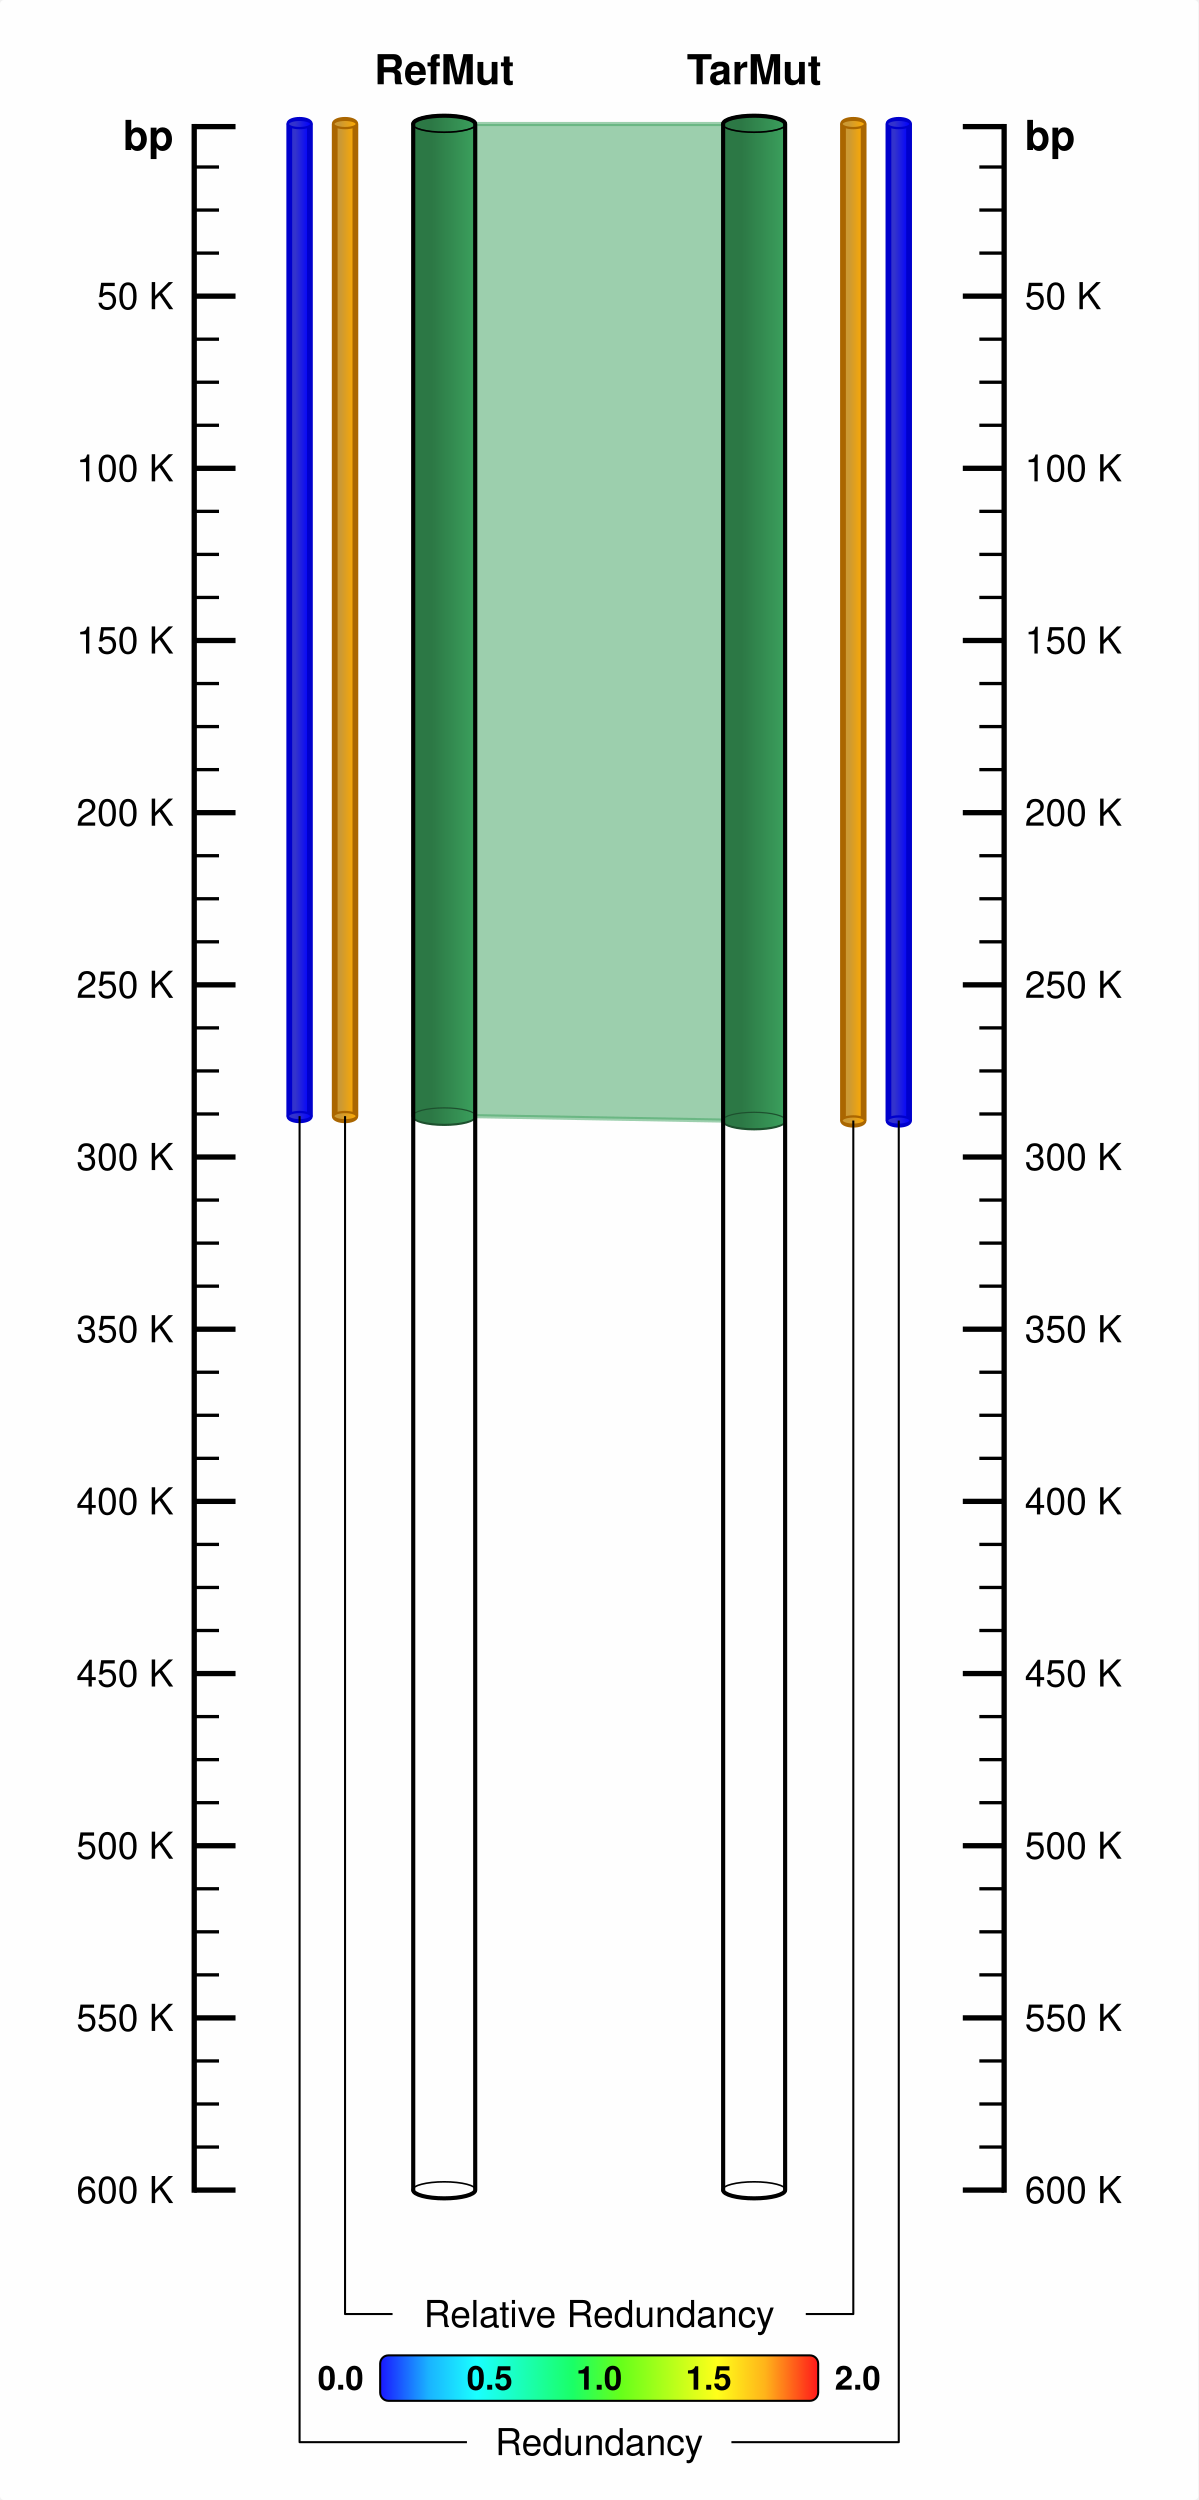
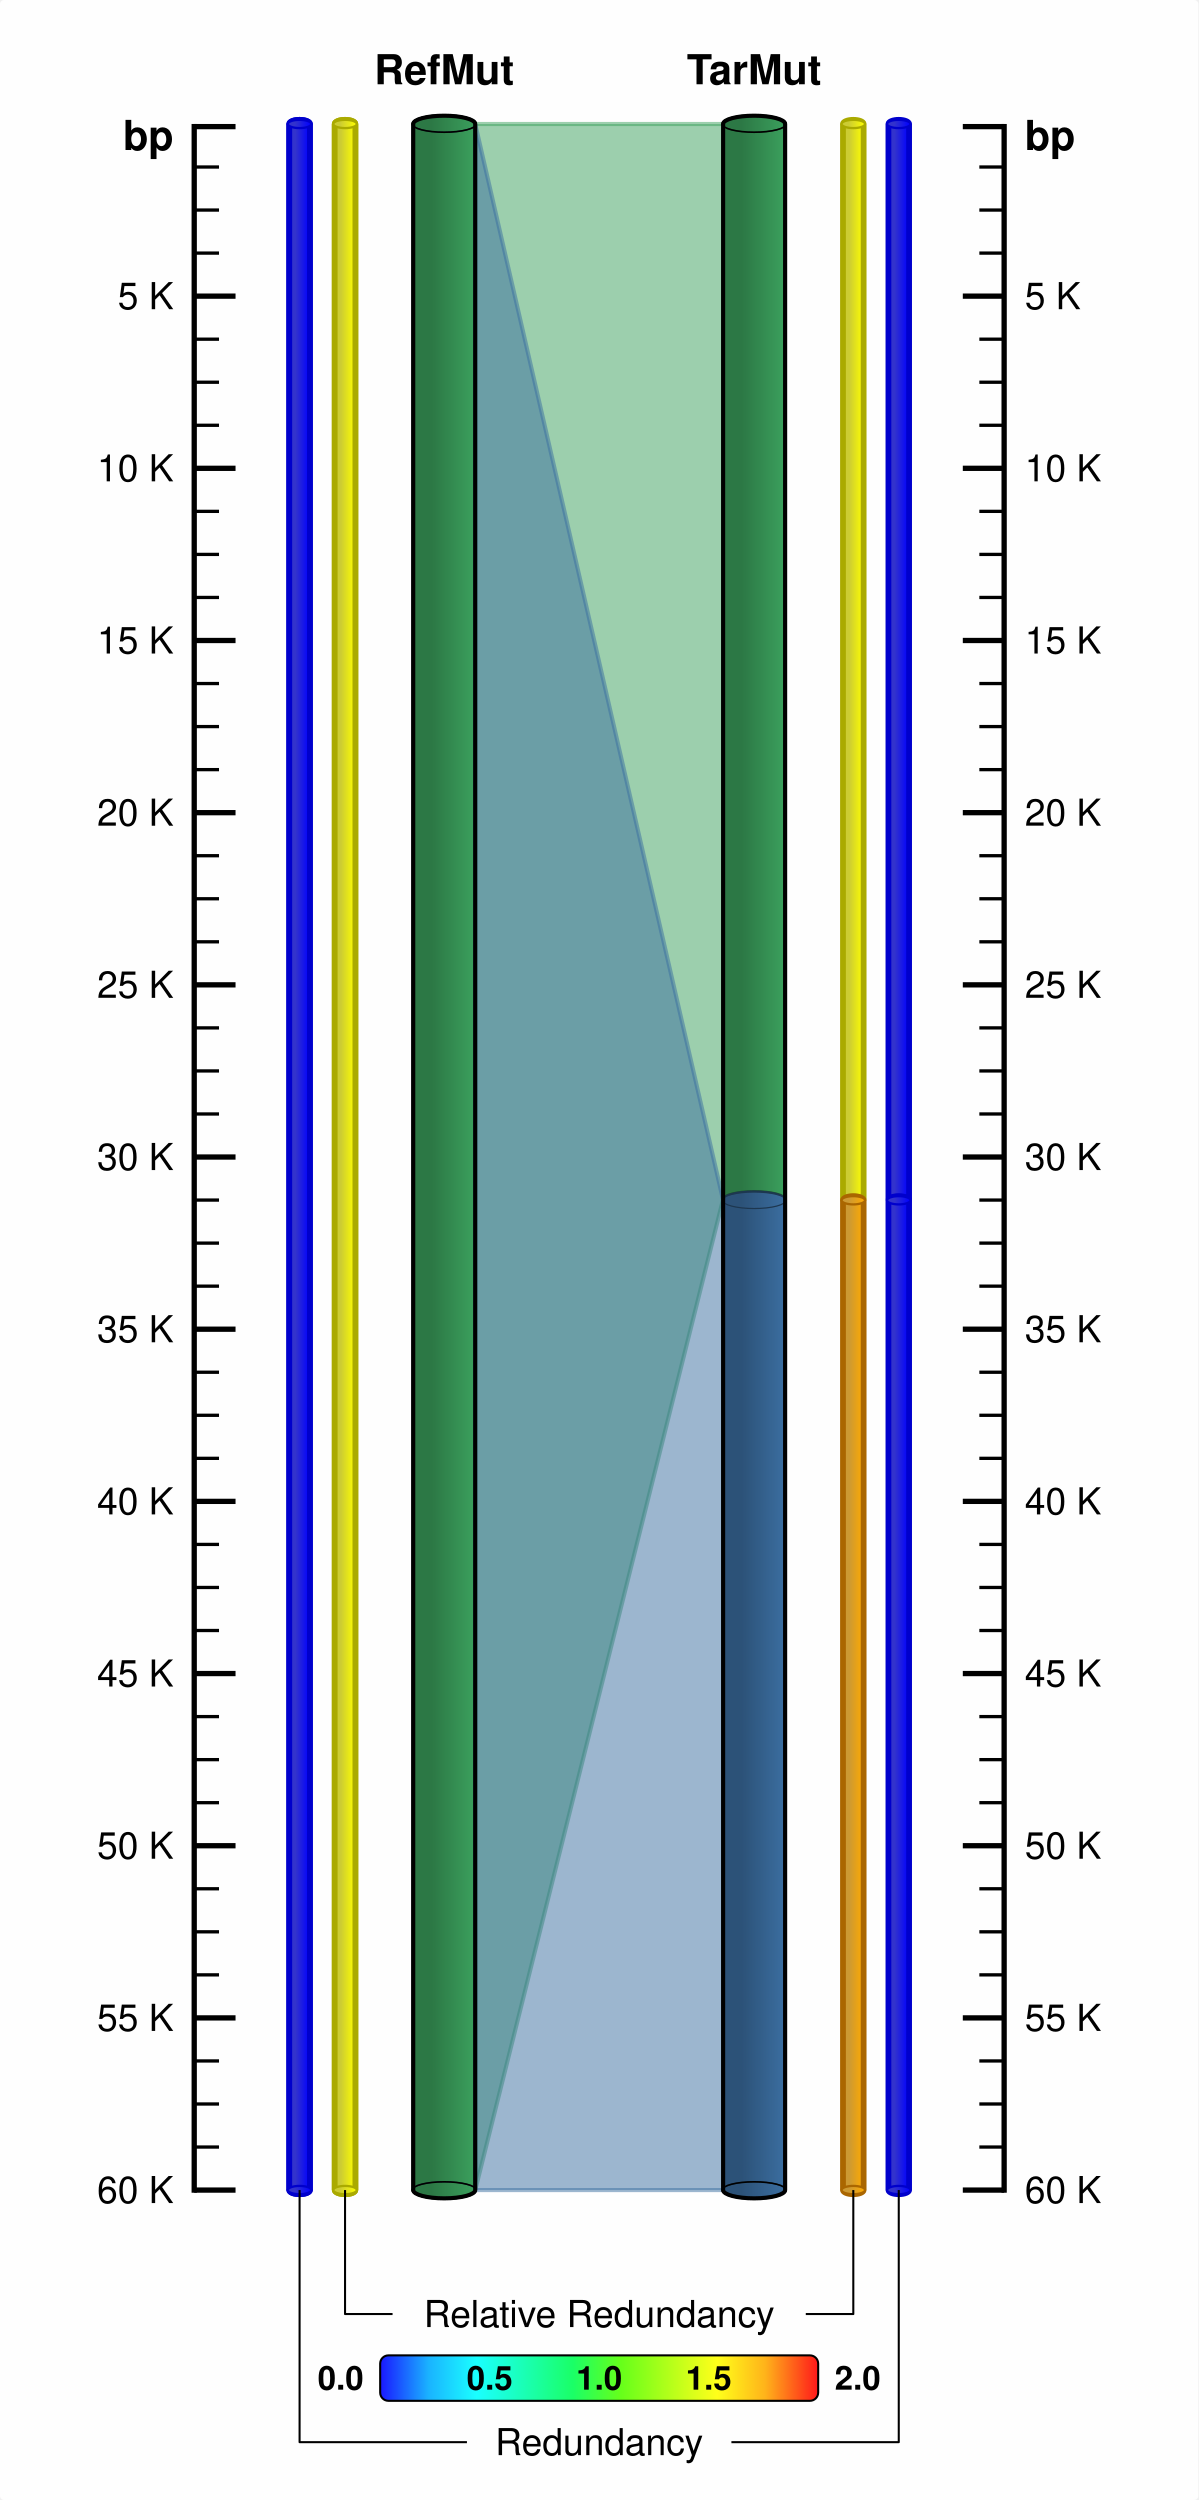
<svg xmlns="http://www.w3.org/2000/svg" viewBox="0 0 290 605">
  <rect x="0" y="0" width="290" height="605" rx="1" ry="1" fill="white" fill-opacity="0.9" stroke="white" stroke-width="0" />
  <line id="47.00000030.00000047.000000530.640015" x1="47" y1="30" x2="47" y2="530.64" stroke-width="1.28" stroke="black" />
  <text id="42.00000036.299999" x="42" y="36.3" dominant-baseline="" baseline-shift="" alignment-baseline="" font-size="10px" font-weight="bold" font-family="Helvetica,Arial" font-variant="normal" text-anchor="end" text-align="start" line-height="125%%">
bp</text>
  <line id="47.00000030.63999957.00000030.639999" x1="47" y1="30.64" x2="57" y2="30.64" stroke-width="1.28" stroke="black" />
  <line id="47.00000040.41666853.00000040.416668" x1="47" y1="40.417" x2="53" y2="40.417" stroke-width="0.8" stroke="black" />
  <line id="47.00000050.83333253.00000050.833332" x1="47" y1="50.833" x2="53" y2="50.833" stroke-width="0.8" stroke="black" />
  <line id="47.00000061.25000053.00000061.250000" x1="47" y1="61.25" x2="53" y2="61.25" stroke-width="0.8" stroke="black" />
  <line id="47.00000071.66666457.00000071.666664" x1="47" y1="71.667" x2="57" y2="71.667" stroke-width="1.28" stroke="black" />
  <text id="42.00000074.816666" x="42" y="74.817" dominant-baseline="" baseline-shift="" alignment-baseline="" font-size="9px" font-weight="normal" font-family="Helvetica,Arial" font-variant="normal" text-anchor="end" text-align="start" line-height="125%%">
- 50 K</text>
+ 5 K</text>
  <line id="47.00000082.08333653.00000082.083336" x1="47" y1="82.083" x2="53" y2="82.083" stroke-width="0.8" stroke="black" />
  <line id="47.00000092.50000053.00000092.500000" x1="47" y1="92.5" x2="53" y2="92.5" stroke-width="0.8" stroke="black" />
  <line id="47.000000102.91666453.000000102.916664" x1="47" y1="102.917" x2="53" y2="102.917" stroke-width="0.8" stroke="black" />
  <line id="47.000000113.33333657.000000113.333336" x1="47" y1="113.333" x2="57" y2="113.333" stroke-width="1.28" stroke="black" />
  <text id="42.000000116.483337" x="42" y="116.483" dominant-baseline="" baseline-shift="" alignment-baseline="" font-size="9px" font-weight="normal" font-family="Helvetica,Arial" font-variant="normal" text-anchor="end" text-align="start" line-height="125%%">
- 100 K</text>
+ 10 K</text>
  <line id="47.000000123.75000053.000000123.750000" x1="47" y1="123.75" x2="53" y2="123.75" stroke-width="0.8" stroke="black" />
  <line id="47.000000134.16667253.000000134.166672" x1="47" y1="134.167" x2="53" y2="134.167" stroke-width="0.8" stroke="black" />
  <line id="47.000000144.58332853.000000144.583328" x1="47" y1="144.583" x2="53" y2="144.583" stroke-width="0.8" stroke="black" />
  <line id="47.000000155.00000057.000000155.000000" x1="47" y1="155" x2="57" y2="155" stroke-width="1.28" stroke="black" />
  <text id="42.000000158.149994" x="42" y="158.15" dominant-baseline="" baseline-shift="" alignment-baseline="" font-size="9px" font-weight="normal" font-family="Helvetica,Arial" font-variant="normal" text-anchor="end" text-align="start" line-height="125%%">
- 150 K</text>
+ 15 K</text>
  <line id="47.000000165.41667253.000000165.416672" x1="47" y1="165.417" x2="53" y2="165.417" stroke-width="0.8" stroke="black" />
  <line id="47.000000175.83332853.000000175.833328" x1="47" y1="175.833" x2="53" y2="175.833" stroke-width="0.8" stroke="black" />
  <line id="47.000000186.25000053.000000186.250000" x1="47" y1="186.25" x2="53" y2="186.25" stroke-width="0.8" stroke="black" />
  <line id="47.000000196.66667257.000000196.666672" x1="47" y1="196.667" x2="57" y2="196.667" stroke-width="1.28" stroke="black" />
  <text id="42.000000199.816666" x="42" y="199.817" dominant-baseline="" baseline-shift="" alignment-baseline="" font-size="9px" font-weight="normal" font-family="Helvetica,Arial" font-variant="normal" text-anchor="end" text-align="start" line-height="125%%">
- 200 K</text>
+ 20 K</text>
  <line id="47.000000207.08332853.000000207.083328" x1="47" y1="207.083" x2="53" y2="207.083" stroke-width="0.8" stroke="black" />
  <line id="47.000000217.50000053.000000217.500000" x1="47" y1="217.5" x2="53" y2="217.5" stroke-width="0.8" stroke="black" />
  <line id="47.000000227.91667253.000000227.916672" x1="47" y1="227.917" x2="53" y2="227.917" stroke-width="0.8" stroke="black" />
  <line id="47.000000238.33332857.000000238.333328" x1="47" y1="238.333" x2="57" y2="238.333" stroke-width="1.28" stroke="black" />
  <text id="42.000000241.483322" x="42" y="241.483" dominant-baseline="" baseline-shift="" alignment-baseline="" font-size="9px" font-weight="normal" font-family="Helvetica,Arial" font-variant="normal" text-anchor="end" text-align="start" line-height="125%%">
- 250 K</text>
+ 25 K</text>
  <line id="47.000000248.75000053.000000248.750000" x1="47" y1="248.75" x2="53" y2="248.75" stroke-width="0.8" stroke="black" />
  <line id="47.000000259.16665653.000000259.166656" x1="47" y1="259.167" x2="53" y2="259.167" stroke-width="0.8" stroke="black" />
  <line id="47.000000269.58334453.000000269.583344" x1="47" y1="269.583" x2="53" y2="269.583" stroke-width="0.8" stroke="black" />
  <line id="47.000000280.00000057.000000280.000000" x1="47" y1="280" x2="57" y2="280" stroke-width="1.28" stroke="black" />
  <text id="42.000000283.149994" x="42" y="283.15" dominant-baseline="" baseline-shift="" alignment-baseline="" font-size="9px" font-weight="normal" font-family="Helvetica,Arial" font-variant="normal" text-anchor="end" text-align="start" line-height="125%%">
- 300 K</text>
+ 30 K</text>
  <line id="47.000000290.41665653.000000290.416656" x1="47" y1="290.417" x2="53" y2="290.417" stroke-width="0.8" stroke="black" />
  <line id="47.000000300.83334453.000000300.833344" x1="47" y1="300.833" x2="53" y2="300.833" stroke-width="0.8" stroke="black" />
  <line id="47.000000311.25000053.000000311.250000" x1="47" y1="311.25" x2="53" y2="311.25" stroke-width="0.8" stroke="black" />
  <line id="47.000000321.66665657.000000321.666656" x1="47" y1="321.667" x2="57" y2="321.667" stroke-width="1.28" stroke="black" />
  <text id="42.000000324.816650" x="42" y="324.817" dominant-baseline="" baseline-shift="" alignment-baseline="" font-size="9px" font-weight="normal" font-family="Helvetica,Arial" font-variant="normal" text-anchor="end" text-align="start" line-height="125%%">
- 350 K</text>
+ 35 K</text>
  <line id="47.000000332.08334453.000000332.083344" x1="47" y1="332.083" x2="53" y2="332.083" stroke-width="0.8" stroke="black" />
  <line id="47.000000342.50000053.000000342.500000" x1="47" y1="342.5" x2="53" y2="342.5" stroke-width="0.8" stroke="black" />
  <line id="47.000000352.91665653.000000352.916656" x1="47" y1="352.917" x2="53" y2="352.917" stroke-width="0.8" stroke="black" />
  <line id="47.000000363.33334457.000000363.333344" x1="47" y1="363.333" x2="57" y2="363.333" stroke-width="1.28" stroke="black" />
  <text id="42.000000366.483337" x="42" y="366.483" dominant-baseline="" baseline-shift="" alignment-baseline="" font-size="9px" font-weight="normal" font-family="Helvetica,Arial" font-variant="normal" text-anchor="end" text-align="start" line-height="125%%">
- 400 K</text>
+ 40 K</text>
  <line id="47.000000373.75000053.000000373.750000" x1="47" y1="373.75" x2="53" y2="373.75" stroke-width="0.8" stroke="black" />
  <line id="47.000000384.16665653.000000384.166656" x1="47" y1="384.167" x2="53" y2="384.167" stroke-width="0.8" stroke="black" />
  <line id="47.000000394.58334453.000000394.583344" x1="47" y1="394.583" x2="53" y2="394.583" stroke-width="0.8" stroke="black" />
  <line id="47.000000405.00000057.000000405.000000" x1="47" y1="405" x2="57" y2="405" stroke-width="1.28" stroke="black" />
  <text id="42.000000408.149994" x="42" y="408.15" dominant-baseline="" baseline-shift="" alignment-baseline="" font-size="9px" font-weight="normal" font-family="Helvetica,Arial" font-variant="normal" text-anchor="end" text-align="start" line-height="125%%">
- 450 K</text>
+ 45 K</text>
  <line id="47.000000415.41665653.000000415.416656" x1="47" y1="415.417" x2="53" y2="415.417" stroke-width="0.8" stroke="black" />
  <line id="47.000000425.83334453.000000425.833344" x1="47" y1="425.833" x2="53" y2="425.833" stroke-width="0.8" stroke="black" />
  <line id="47.000000436.25000053.000000436.250000" x1="47" y1="436.25" x2="53" y2="436.25" stroke-width="0.8" stroke="black" />
  <line id="47.000000446.66665657.000000446.666656" x1="47" y1="446.667" x2="57" y2="446.667" stroke-width="1.28" stroke="black" />
  <text id="42.000000449.816650" x="42" y="449.817" dominant-baseline="" baseline-shift="" alignment-baseline="" font-size="9px" font-weight="normal" font-family="Helvetica,Arial" font-variant="normal" text-anchor="end" text-align="start" line-height="125%%">
- 500 K</text>
+ 50 K</text>
  <line id="47.000000457.08334453.000000457.083344" x1="47" y1="457.083" x2="53" y2="457.083" stroke-width="0.8" stroke="black" />
  <line id="47.000000467.50000053.000000467.500000" x1="47" y1="467.5" x2="53" y2="467.5" stroke-width="0.8" stroke="black" />
  <line id="47.000000477.91665653.000000477.916656" x1="47" y1="477.917" x2="53" y2="477.917" stroke-width="0.8" stroke="black" />
  <line id="47.000000488.33334457.000000488.333344" x1="47" y1="488.333" x2="57" y2="488.333" stroke-width="1.28" stroke="black" />
  <text id="42.000000491.483337" x="42" y="491.483" dominant-baseline="" baseline-shift="" alignment-baseline="" font-size="9px" font-weight="normal" font-family="Helvetica,Arial" font-variant="normal" text-anchor="end" text-align="start" line-height="125%%">
- 550 K</text>
+ 55 K</text>
  <line id="47.000000498.75000053.000000498.750000" x1="47" y1="498.75" x2="53" y2="498.75" stroke-width="0.8" stroke="black" />
  <line id="47.000000509.16665653.000000509.166656" x1="47" y1="509.167" x2="53" y2="509.167" stroke-width="0.8" stroke="black" />
  <line id="47.000000519.58331353.000000519.583313" x1="47" y1="519.583" x2="53" y2="519.583" stroke-width="0.8" stroke="black" />
  <line id="47.000000530.00000057.000000530.000000" x1="47" y1="530" x2="57" y2="530" stroke-width="1.28" stroke="black" />
  <text id="42.000000533.150024" x="42" y="533.15" dominant-baseline="" baseline-shift="" alignment-baseline="" font-size="9px" font-weight="normal" font-family="Helvetica,Arial" font-variant="normal" text-anchor="end" text-align="start" line-height="125%%">
- 600 K</text>
+ 60 K</text>
  <line id="243.00000030.000000243.000000530.640015" x1="243" y1="30" x2="243" y2="530.64" stroke-width="1.28" stroke="black" />
  <text id="248.00000036.299999" x="248" y="36.3" dominant-baseline="" baseline-shift="" alignment-baseline="" font-size="10px" font-weight="bold" font-family="Helvetica,Arial" font-variant="normal" text-anchor="start" text-align="start" line-height="125%%">
bp</text>
  <line id="243.00000030.639999233.00000030.639999" x1="243" y1="30.64" x2="233" y2="30.64" stroke-width="1.28" stroke="black" />
  <line id="243.00000040.416668237.00000040.416668" x1="243" y1="40.417" x2="237" y2="40.417" stroke-width="0.8" stroke="black" />
  <line id="243.00000050.833332237.00000050.833332" x1="243" y1="50.833" x2="237" y2="50.833" stroke-width="0.8" stroke="black" />
  <line id="243.00000061.250000237.00000061.250000" x1="243" y1="61.25" x2="237" y2="61.25" stroke-width="0.8" stroke="black" />
  <line id="243.00000071.666664233.00000071.666664" x1="243" y1="71.667" x2="233" y2="71.667" stroke-width="1.28" stroke="black" />
  <text id="248.00000074.816666" x="248" y="74.817" dominant-baseline="" baseline-shift="" alignment-baseline="" font-size="9px" font-weight="normal" font-family="Helvetica,Arial" font-variant="normal" text-anchor="start" text-align="start" line-height="125%%">
- 50 K</text>
+ 5 K</text>
  <line id="243.00000082.083336237.00000082.083336" x1="243" y1="82.083" x2="237" y2="82.083" stroke-width="0.8" stroke="black" />
  <line id="243.00000092.500000237.00000092.500000" x1="243" y1="92.5" x2="237" y2="92.5" stroke-width="0.8" stroke="black" />
  <line id="243.000000102.916664237.000000102.916664" x1="243" y1="102.917" x2="237" y2="102.917" stroke-width="0.8" stroke="black" />
  <line id="243.000000113.333336233.000000113.333336" x1="243" y1="113.333" x2="233" y2="113.333" stroke-width="1.28" stroke="black" />
  <text id="248.000000116.483337" x="248" y="116.483" dominant-baseline="" baseline-shift="" alignment-baseline="" font-size="9px" font-weight="normal" font-family="Helvetica,Arial" font-variant="normal" text-anchor="start" text-align="start" line-height="125%%">
- 100 K</text>
+ 10 K</text>
  <line id="243.000000123.750000237.000000123.750000" x1="243" y1="123.75" x2="237" y2="123.75" stroke-width="0.8" stroke="black" />
  <line id="243.000000134.166672237.000000134.166672" x1="243" y1="134.167" x2="237" y2="134.167" stroke-width="0.8" stroke="black" />
  <line id="243.000000144.583328237.000000144.583328" x1="243" y1="144.583" x2="237" y2="144.583" stroke-width="0.8" stroke="black" />
  <line id="243.000000155.000000233.000000155.000000" x1="243" y1="155" x2="233" y2="155" stroke-width="1.28" stroke="black" />
  <text id="248.000000158.149994" x="248" y="158.15" dominant-baseline="" baseline-shift="" alignment-baseline="" font-size="9px" font-weight="normal" font-family="Helvetica,Arial" font-variant="normal" text-anchor="start" text-align="start" line-height="125%%">
- 150 K</text>
+ 15 K</text>
  <line id="243.000000165.416672237.000000165.416672" x1="243" y1="165.417" x2="237" y2="165.417" stroke-width="0.8" stroke="black" />
  <line id="243.000000175.833328237.000000175.833328" x1="243" y1="175.833" x2="237" y2="175.833" stroke-width="0.8" stroke="black" />
  <line id="243.000000186.250000237.000000186.250000" x1="243" y1="186.25" x2="237" y2="186.25" stroke-width="0.8" stroke="black" />
  <line id="243.000000196.666672233.000000196.666672" x1="243" y1="196.667" x2="233" y2="196.667" stroke-width="1.28" stroke="black" />
  <text id="248.000000199.816666" x="248" y="199.817" dominant-baseline="" baseline-shift="" alignment-baseline="" font-size="9px" font-weight="normal" font-family="Helvetica,Arial" font-variant="normal" text-anchor="start" text-align="start" line-height="125%%">
- 200 K</text>
+ 20 K</text>
  <line id="243.000000207.083328237.000000207.083328" x1="243" y1="207.083" x2="237" y2="207.083" stroke-width="0.8" stroke="black" />
  <line id="243.000000217.500000237.000000217.500000" x1="243" y1="217.5" x2="237" y2="217.5" stroke-width="0.8" stroke="black" />
  <line id="243.000000227.916672237.000000227.916672" x1="243" y1="227.917" x2="237" y2="227.917" stroke-width="0.8" stroke="black" />
  <line id="243.000000238.333328233.000000238.333328" x1="243" y1="238.333" x2="233" y2="238.333" stroke-width="1.28" stroke="black" />
  <text id="248.000000241.483322" x="248" y="241.483" dominant-baseline="" baseline-shift="" alignment-baseline="" font-size="9px" font-weight="normal" font-family="Helvetica,Arial" font-variant="normal" text-anchor="start" text-align="start" line-height="125%%">
- 250 K</text>
+ 25 K</text>
  <line id="243.000000248.750000237.000000248.750000" x1="243" y1="248.75" x2="237" y2="248.75" stroke-width="0.8" stroke="black" />
  <line id="243.000000259.166656237.000000259.166656" x1="243" y1="259.167" x2="237" y2="259.167" stroke-width="0.8" stroke="black" />
  <line id="243.000000269.583344237.000000269.583344" x1="243" y1="269.583" x2="237" y2="269.583" stroke-width="0.8" stroke="black" />
  <line id="243.000000280.000000233.000000280.000000" x1="243" y1="280" x2="233" y2="280" stroke-width="1.28" stroke="black" />
  <text id="248.000000283.149994" x="248" y="283.15" dominant-baseline="" baseline-shift="" alignment-baseline="" font-size="9px" font-weight="normal" font-family="Helvetica,Arial" font-variant="normal" text-anchor="start" text-align="start" line-height="125%%">
- 300 K</text>
+ 30 K</text>
  <line id="243.000000290.416656237.000000290.416656" x1="243" y1="290.417" x2="237" y2="290.417" stroke-width="0.8" stroke="black" />
  <line id="243.000000300.833344237.000000300.833344" x1="243" y1="300.833" x2="237" y2="300.833" stroke-width="0.8" stroke="black" />
  <line id="243.000000311.250000237.000000311.250000" x1="243" y1="311.25" x2="237" y2="311.25" stroke-width="0.8" stroke="black" />
  <line id="243.000000321.666656233.000000321.666656" x1="243" y1="321.667" x2="233" y2="321.667" stroke-width="1.28" stroke="black" />
  <text id="248.000000324.816650" x="248" y="324.817" dominant-baseline="" baseline-shift="" alignment-baseline="" font-size="9px" font-weight="normal" font-family="Helvetica,Arial" font-variant="normal" text-anchor="start" text-align="start" line-height="125%%">
- 350 K</text>
+ 35 K</text>
  <line id="243.000000332.083344237.000000332.083344" x1="243" y1="332.083" x2="237" y2="332.083" stroke-width="0.8" stroke="black" />
  <line id="243.000000342.500000237.000000342.500000" x1="243" y1="342.5" x2="237" y2="342.5" stroke-width="0.8" stroke="black" />
  <line id="243.000000352.916656237.000000352.916656" x1="243" y1="352.917" x2="237" y2="352.917" stroke-width="0.8" stroke="black" />
  <line id="243.000000363.333344233.000000363.333344" x1="243" y1="363.333" x2="233" y2="363.333" stroke-width="1.28" stroke="black" />
  <text id="248.000000366.483337" x="248" y="366.483" dominant-baseline="" baseline-shift="" alignment-baseline="" font-size="9px" font-weight="normal" font-family="Helvetica,Arial" font-variant="normal" text-anchor="start" text-align="start" line-height="125%%">
- 400 K</text>
+ 40 K</text>
  <line id="243.000000373.750000237.000000373.750000" x1="243" y1="373.75" x2="237" y2="373.75" stroke-width="0.8" stroke="black" />
  <line id="243.000000384.166656237.000000384.166656" x1="243" y1="384.167" x2="237" y2="384.167" stroke-width="0.8" stroke="black" />
  <line id="243.000000394.583344237.000000394.583344" x1="243" y1="394.583" x2="237" y2="394.583" stroke-width="0.8" stroke="black" />
  <line id="243.000000405.000000233.000000405.000000" x1="243" y1="405" x2="233" y2="405" stroke-width="1.28" stroke="black" />
  <text id="248.000000408.149994" x="248" y="408.15" dominant-baseline="" baseline-shift="" alignment-baseline="" font-size="9px" font-weight="normal" font-family="Helvetica,Arial" font-variant="normal" text-anchor="start" text-align="start" line-height="125%%">
- 450 K</text>
+ 45 K</text>
  <line id="243.000000415.416656237.000000415.416656" x1="243" y1="415.417" x2="237" y2="415.417" stroke-width="0.8" stroke="black" />
  <line id="243.000000425.833344237.000000425.833344" x1="243" y1="425.833" x2="237" y2="425.833" stroke-width="0.8" stroke="black" />
  <line id="243.000000436.250000237.000000436.250000" x1="243" y1="436.25" x2="237" y2="436.25" stroke-width="0.8" stroke="black" />
  <line id="243.000000446.666656233.000000446.666656" x1="243" y1="446.667" x2="233" y2="446.667" stroke-width="1.28" stroke="black" />
  <text id="248.000000449.816650" x="248" y="449.817" dominant-baseline="" baseline-shift="" alignment-baseline="" font-size="9px" font-weight="normal" font-family="Helvetica,Arial" font-variant="normal" text-anchor="start" text-align="start" line-height="125%%">
- 500 K</text>
+ 50 K</text>
  <line id="243.000000457.083344237.000000457.083344" x1="243" y1="457.083" x2="237" y2="457.083" stroke-width="0.8" stroke="black" />
  <line id="243.000000467.500000237.000000467.500000" x1="243" y1="467.5" x2="237" y2="467.5" stroke-width="0.8" stroke="black" />
  <line id="243.000000477.916656237.000000477.916656" x1="243" y1="477.917" x2="237" y2="477.917" stroke-width="0.8" stroke="black" />
  <line id="243.000000488.333344233.000000488.333344" x1="243" y1="488.333" x2="233" y2="488.333" stroke-width="1.28" stroke="black" />
  <text id="248.000000491.483337" x="248" y="491.483" dominant-baseline="" baseline-shift="" alignment-baseline="" font-size="9px" font-weight="normal" font-family="Helvetica,Arial" font-variant="normal" text-anchor="start" text-align="start" line-height="125%%">
- 550 K</text>
+ 55 K</text>
  <line id="243.000000498.750000237.000000498.750000" x1="243" y1="498.75" x2="237" y2="498.75" stroke-width="0.8" stroke="black" />
  <line id="243.000000509.166656237.000000509.166656" x1="243" y1="509.167" x2="237" y2="509.167" stroke-width="0.8" stroke="black" />
  <line id="243.000000519.583313237.000000519.583313" x1="243" y1="519.583" x2="237" y2="519.583" stroke-width="0.8" stroke="black" />
  <line id="243.000000530.000000233.000000530.000000" x1="243" y1="530" x2="233" y2="530" stroke-width="1.28" stroke="black" />
  <text id="248.000000533.150024" x="248" y="533.15" dominant-baseline="" baseline-shift="" alignment-baseline="" font-size="9px" font-weight="normal" font-family="Helvetica,Arial" font-variant="normal" text-anchor="start" text-align="start" line-height="125%%">
- 600 K</text>
+ 60 K</text>
  <defs id="">
    <linearGradient id="grad100.00000030.000000" x1="0%" y1="0%" x2="100%" y2="0%">
      <stop offset="30%" stop-color="#2C7845" stop-opacity="1" />
      <stop offset="100%" stop-color="#3BA05D" stop-opacity="1" />
    </linearGradient>
  </defs>
-   <path id="100.00000030.000000" d="M 100,30 v 240.109 a 7.5,2 0 0,0 15,0 v -240.109 a 7.5,2 0 0,0 -15,0 z " fill="url(#grad100.00000030.000000)" fill-opacity="1" stroke="#1D502E" stroke-opacity="1" stroke-linejoin="round" stroke-width="0.75" />
+   <path id="100.00000030.000000" d="M 100,30 v 499.992 a 7.5,2 0 0,0 15,0 v -499.992 a 7.5,2 0 0,0 -15,0 z " fill="url(#grad100.00000030.000000)" fill-opacity="1" stroke="#1D502E" stroke-opacity="1" stroke-linejoin="round" stroke-width="0.75" />
  <ellipse cx="107.5" cy="30" rx="7.68" ry="2" stroke-width="0.3" fill-opacity="1" stroke-opacity="1" stroke="#1D502E" fill="url(#grad100.00000030.000000)" />
-   <ellipse cx="107.5" cy="270.109" rx="7.68" ry="2" stroke-width="0.3" fill-opacity="1" stroke-opacity="1" stroke="#1D502E" fill="url(#grad100.00000030.000000)" />
+   <ellipse cx="107.5" cy="529.992" rx="7.68" ry="2" stroke-width="0.3" fill-opacity="1" stroke-opacity="1" stroke="#1D502E" fill="url(#grad100.00000030.000000)" />
  <defs id="">
    <linearGradient id="grad100.00000030.000000NRC" x1="0%" y1="0%" x2="100%" y2="0%">
-       <stop offset="30%" stop-color="#CC9933" stop-opacity="1" />
-       <stop offset="100%" stop-color="#ffaa00" stop-opacity="1" />
-     </linearGradient>
-   </defs>
-   <path id="81.00000030.000000" d="M 81,30 v 240.109 a 2.5,1 0 0,0 5,0 v -240.109 a 2.5,1 0 0,0 -5,0 z " fill="url(#grad100.00000030.000000NRC)" fill-opacity="1" stroke="#A60" stroke-opacity="1" stroke-linejoin="round" stroke-width="1.4" />
-   <ellipse cx="83.5" cy="30" rx="2.836" ry="1" stroke-width="0.56" fill-opacity="1" stroke-opacity="1" stroke="#A60" fill="url(#grad100.00000030.000000NRC)" />
-   <ellipse cx="83.5" cy="270.109" rx="2.836" ry="1" stroke-width="0.56" fill-opacity="1" stroke-opacity="1" stroke="#A60" fill="url(#grad100.00000030.000000NRC)" />
+       <stop offset="30%" stop-color="#CCCC33" stop-opacity="1" />
+       <stop offset="100%" stop-color="#ffff00" stop-opacity="1" />
+     </linearGradient>
+   </defs>
+   <path id="81.00000030.000000" d="M 81,30 v 499.992 a 2.5,1 0 0,0 5,0 v -499.992 a 2.5,1 0 0,0 -5,0 z " fill="url(#grad100.00000030.000000NRC)" fill-opacity="1" stroke="#AA0" stroke-opacity="1" stroke-linejoin="round" stroke-width="1.4" />
+   <ellipse cx="83.5" cy="30" rx="2.836" ry="1" stroke-width="0.56" fill-opacity="1" stroke-opacity="1" stroke="#AA0" fill="url(#grad100.00000030.000000NRC)" />
+   <ellipse cx="83.5" cy="529.992" rx="2.836" ry="1" stroke-width="0.56" fill-opacity="1" stroke-opacity="1" stroke="#AA0" fill="url(#grad100.00000030.000000NRC)" />
  <defs id="">
    <linearGradient id="grad100.00000030.000000NRCRedun" x1="0%" y1="0%" x2="100%" y2="0%">
      <stop offset="30%" stop-color="#3333CC" stop-opacity="1" />
      <stop offset="100%" stop-color="#0000ff" stop-opacity="1" />
    </linearGradient>
  </defs>
-   <path id="70.00000030.000000" d="M 70,30 v 240.109 a 2.5,1 0 0,0 5,0 v -240.109 a 2.5,1 0 0,0 -5,0 z " fill="url(#grad100.00000030.000000NRCRedun)" fill-opacity="1" stroke="#00C" stroke-opacity="1" stroke-linejoin="round" stroke-width="1.4" />
+   <path id="70.00000030.000000" d="M 70,30 v 499.992 a 2.5,1 0 0,0 5,0 v -499.992 a 2.5,1 0 0,0 -5,0 z " fill="url(#grad100.00000030.000000NRCRedun)" fill-opacity="1" stroke="#00C" stroke-opacity="1" stroke-linejoin="round" stroke-width="1.4" />
  <ellipse cx="72.5" cy="30" rx="2.836" ry="1" stroke-width="0.56" fill-opacity="1" stroke-opacity="1" stroke="#00C" fill="url(#grad100.00000030.000000NRCRedun)" />
-   <ellipse cx="72.5" cy="270.109" rx="2.836" ry="1" stroke-width="0.56" fill-opacity="1" stroke-opacity="1" stroke="#00C" fill="url(#grad100.00000030.000000NRCRedun)" />
+   <ellipse cx="72.5" cy="529.992" rx="2.836" ry="1" stroke-width="0.56" fill-opacity="1" stroke-opacity="1" stroke="#00C" fill="url(#grad100.00000030.000000NRCRedun)" />
  <defs id="">
    <linearGradient id="grad175.00000030.000000" x1="0%" y1="0%" x2="100%" y2="0%">
      <stop offset="30%" stop-color="#2C7845" stop-opacity="1" />
      <stop offset="100%" stop-color="#3BA05D" stop-opacity="1" />
    </linearGradient>
  </defs>
-   <path id="175.00000030.000000" d="M 175,30 v 241.178 a 7.5,2 0 0,0 15,0 v -241.178 a 7.5,2 0 0,0 -15,0 z " fill="url(#grad175.00000030.000000)" fill-opacity="1" stroke="#1D502E" stroke-opacity="1" stroke-linejoin="round" stroke-width="0.75" />
+   <path id="175.00000030.000000" d="M 175,30 v 260.158 a 7.5,2 0 0,0 15,0 v -260.158 a 7.5,2 0 0,0 -15,0 z " fill="url(#grad175.00000030.000000)" fill-opacity="1" stroke="#1D502E" stroke-opacity="1" stroke-linejoin="round" stroke-width="0.75" />
  <ellipse cx="182.5" cy="30" rx="7.68" ry="2" stroke-width="0.3" fill-opacity="1" stroke-opacity="1" stroke="#1D502E" fill="url(#grad175.00000030.000000)" />
-   <ellipse cx="182.5" cy="271.177" rx="7.68" ry="2" stroke-width="0.3" fill-opacity="1" stroke-opacity="1" stroke="#1D502E" fill="url(#grad175.00000030.000000)" />
+   <ellipse cx="182.5" cy="290.158" rx="7.68" ry="2" stroke-width="0.3" fill-opacity="1" stroke-opacity="1" stroke="#1D502E" fill="url(#grad175.00000030.000000)" />
  <defs id="">
    <linearGradient id="grad175.00000030.000000NRC" x1="0%" y1="0%" x2="100%" y2="0%">
-       <stop offset="30%" stop-color="#CC9933" stop-opacity="1" />
-       <stop offset="100%" stop-color="#ffaa00" stop-opacity="1" />
-     </linearGradient>
-   </defs>
-   <path id="204.00000030.000000" d="M 204,30 v 241.178 a 2.5,1 0 0,0 5,0 v -241.178 a 2.5,1 0 0,0 -5,0 z " fill="url(#grad175.00000030.000000NRC)" fill-opacity="1" stroke="#A60" stroke-opacity="1" stroke-linejoin="round" stroke-width="1.4" />
-   <ellipse cx="206.5" cy="30" rx="2.836" ry="1" stroke-width="0.56" fill-opacity="1" stroke-opacity="1" stroke="#A60" fill="url(#grad175.00000030.000000NRC)" />
-   <ellipse cx="206.5" cy="271.177" rx="2.836" ry="1" stroke-width="0.56" fill-opacity="1" stroke-opacity="1" stroke="#A60" fill="url(#grad175.00000030.000000NRC)" />
+       <stop offset="30%" stop-color="#CCCC33" stop-opacity="1" />
+       <stop offset="100%" stop-color="#ffff00" stop-opacity="1" />
+     </linearGradient>
+   </defs>
+   <path id="204.00000030.000000" d="M 204,30 v 260.158 a 2.5,1 0 0,0 5,0 v -260.158 a 2.5,1 0 0,0 -5,0 z " fill="url(#grad175.00000030.000000NRC)" fill-opacity="1" stroke="#AA0" stroke-opacity="1" stroke-linejoin="round" stroke-width="1.4" />
+   <ellipse cx="206.5" cy="30" rx="2.836" ry="1" stroke-width="0.56" fill-opacity="1" stroke-opacity="1" stroke="#AA0" fill="url(#grad175.00000030.000000NRC)" />
+   <ellipse cx="206.5" cy="290.158" rx="2.836" ry="1" stroke-width="0.56" fill-opacity="1" stroke-opacity="1" stroke="#AA0" fill="url(#grad175.00000030.000000NRC)" />
  <defs id="">
    <linearGradient id="grad175.00000030.000000NRCRedun" x1="0%" y1="0%" x2="100%" y2="0%">
      <stop offset="30%" stop-color="#3333CC" stop-opacity="1" />
      <stop offset="100%" stop-color="#0000ff" stop-opacity="1" />
    </linearGradient>
  </defs>
-   <path id="215.00000030.000000" d="M 215,30 v 241.178 a 2.5,1 0 0,0 5,0 v -241.178 a 2.5,1 0 0,0 -5,0 z " fill="url(#grad175.00000030.000000NRCRedun)" fill-opacity="1" stroke="#00C" stroke-opacity="1" stroke-linejoin="round" stroke-width="1.4" />
+   <path id="215.00000030.000000" d="M 215,30 v 260.158 a 2.5,1 0 0,0 5,0 v -260.158 a 2.5,1 0 0,0 -5,0 z " fill="url(#grad175.00000030.000000NRCRedun)" fill-opacity="1" stroke="#00C" stroke-opacity="1" stroke-linejoin="round" stroke-width="1.4" />
  <ellipse cx="217.5" cy="30" rx="2.836" ry="1" stroke-width="0.56" fill-opacity="1" stroke-opacity="1" stroke="#00C" fill="url(#grad175.00000030.000000NRCRedun)" />
-   <ellipse cx="217.5" cy="271.177" rx="2.836" ry="1" stroke-width="0.56" fill-opacity="1" stroke-opacity="1" stroke="#00C" fill="url(#grad175.00000030.000000NRCRedun)" />
-   <polygon points="115,30 115,270.109 175,271.177 175,30 " fill="#3BA05D" stroke="#3BA05D" stroke-width="1" stroke-opacity="0.5" fill-opacity="0.5" />
+   <ellipse cx="217.5" cy="290.158" rx="2.836" ry="1" stroke-width="0.56" fill-opacity="1" stroke-opacity="1" stroke="#00C" fill="url(#grad175.00000030.000000NRCRedun)" />
+   <polygon points="115,30 115,529.992 175,290.158 175,30 " fill="#3BA05D" stroke="#3BA05D" stroke-width="1" stroke-opacity="0.5" fill-opacity="0.5" />
+   <defs id="">
+     <linearGradient id="grad100.00000030.000000" x1="0%" y1="0%" x2="100%" y2="0%">
+       <stop offset="30%" stop-color="#2C5278" stop-opacity="1" />
+       <stop offset="100%" stop-color="#3B6EA0" stop-opacity="1" />
+     </linearGradient>
+   </defs>
+   <path id="100.00000030.000000" d="M 100,30 v 499.992 a 7.5,2 0 0,0 15,0 v -499.992 a 7.5,2 0 0,0 -15,0 z " fill="url(#grad100.00000030.000000)" fill-opacity="1" stroke="#1D3750" stroke-opacity="1" stroke-linejoin="round" stroke-width="0.75" />
+   <ellipse cx="107.5" cy="30" rx="7.68" ry="2" stroke-width="0.3" fill-opacity="1" stroke-opacity="1" stroke="#1D3750" fill="url(#grad100.00000030.000000)" />
+   <ellipse cx="107.5" cy="529.992" rx="7.68" ry="2" stroke-width="0.3" fill-opacity="1" stroke-opacity="1" stroke="#1D3750" fill="url(#grad100.00000030.000000)" />
+   <defs id="">
+     <linearGradient id="grad100.00000030.000000NRC" x1="0%" y1="0%" x2="100%" y2="0%">
+       <stop offset="30%" stop-color="#CCCC33" stop-opacity="1" />
+       <stop offset="100%" stop-color="#ffff00" stop-opacity="1" />
+     </linearGradient>
+   </defs>
+   <path id="81.00000030.000000" d="M 81,30 v 499.992 a 2.5,1 0 0,0 5,0 v -499.992 a 2.5,1 0 0,0 -5,0 z " fill="url(#grad100.00000030.000000NRC)" fill-opacity="1" stroke="#AA0" stroke-opacity="1" stroke-linejoin="round" stroke-width="1.4" />
+   <ellipse cx="83.5" cy="30" rx="2.836" ry="1" stroke-width="0.56" fill-opacity="1" stroke-opacity="1" stroke="#AA0" fill="url(#grad100.00000030.000000NRC)" />
+   <ellipse cx="83.5" cy="529.992" rx="2.836" ry="1" stroke-width="0.56" fill-opacity="1" stroke-opacity="1" stroke="#AA0" fill="url(#grad100.00000030.000000NRC)" />
+   <defs id="">
+     <linearGradient id="grad100.00000030.000000NRCRedun" x1="0%" y1="0%" x2="100%" y2="0%">
+       <stop offset="30%" stop-color="#3333CC" stop-opacity="1" />
+       <stop offset="100%" stop-color="#0000ff" stop-opacity="1" />
+     </linearGradient>
+   </defs>
+   <path id="70.00000030.000000" d="M 70,30 v 499.992 a 2.5,1 0 0,0 5,0 v -499.992 a 2.5,1 0 0,0 -5,0 z " fill="url(#grad100.00000030.000000NRCRedun)" fill-opacity="1" stroke="#00C" stroke-opacity="1" stroke-linejoin="round" stroke-width="1.4" />
+   <ellipse cx="72.5" cy="30" rx="2.836" ry="1" stroke-width="0.56" fill-opacity="1" stroke-opacity="1" stroke="#00C" fill="url(#grad100.00000030.000000NRCRedun)" />
+   <ellipse cx="72.5" cy="529.992" rx="2.836" ry="1" stroke-width="0.56" fill-opacity="1" stroke-opacity="1" stroke="#00C" fill="url(#grad100.00000030.000000NRCRedun)" />
+   <defs id="">
+     <linearGradient id="grad175.000000290.466675" x1="0%" y1="0%" x2="100%" y2="0%">
+       <stop offset="30%" stop-color="#2C5278" stop-opacity="1" />
+       <stop offset="100%" stop-color="#3B6EA0" stop-opacity="1" />
+     </linearGradient>
+   </defs>
+   <path id="175.000000290.466675" d="M 175,290.467 v 239.525 a 7.5,2 0 0,0 15,0 v -239.525 a 7.5,2 0 0,0 -15,0 z " fill="url(#grad175.000000290.466675)" fill-opacity="1" stroke="#1D3750" stroke-opacity="1" stroke-linejoin="round" stroke-width="0.75" />
+   <ellipse cx="182.5" cy="290.467" rx="7.68" ry="2" stroke-width="0.3" fill-opacity="1" stroke-opacity="1" stroke="#1D3750" fill="url(#grad175.000000290.466675)" />
+   <ellipse cx="182.5" cy="529.992" rx="7.68" ry="2" stroke-width="0.3" fill-opacity="1" stroke-opacity="1" stroke="#1D3750" fill="url(#grad175.000000290.466675)" />
+   <defs id="">
+     <linearGradient id="grad175.000000290.466675NRC" x1="0%" y1="0%" x2="100%" y2="0%">
+       <stop offset="30%" stop-color="#CC9933" stop-opacity="1" />
+       <stop offset="100%" stop-color="#ffaa00" stop-opacity="1" />
+     </linearGradient>
+   </defs>
+   <path id="204.000000290.466675" d="M 204,290.467 v 239.525 a 2.5,1 0 0,0 5,0 v -239.525 a 2.5,1 0 0,0 -5,0 z " fill="url(#grad175.000000290.466675NRC)" fill-opacity="1" stroke="#A60" stroke-opacity="1" stroke-linejoin="round" stroke-width="1.4" />
+   <ellipse cx="206.5" cy="290.467" rx="2.836" ry="1" stroke-width="0.56" fill-opacity="1" stroke-opacity="1" stroke="#A60" fill="url(#grad175.000000290.466675NRC)" />
+   <ellipse cx="206.5" cy="529.992" rx="2.836" ry="1" stroke-width="0.56" fill-opacity="1" stroke-opacity="1" stroke="#A60" fill="url(#grad175.000000290.466675NRC)" />
+   <defs id="">
+     <linearGradient id="grad175.000000290.466675NRCRedun" x1="0%" y1="0%" x2="100%" y2="0%">
+       <stop offset="30%" stop-color="#3333CC" stop-opacity="1" />
+       <stop offset="100%" stop-color="#0000ff" stop-opacity="1" />
+     </linearGradient>
+   </defs>
+   <path id="215.000000290.466675" d="M 215,290.467 v 239.525 a 2.5,1 0 0,0 5,0 v -239.525 a 2.5,1 0 0,0 -5,0 z " fill="url(#grad175.000000290.466675NRCRedun)" fill-opacity="1" stroke="#00C" stroke-opacity="1" stroke-linejoin="round" stroke-width="1.4" />
+   <ellipse cx="217.5" cy="290.467" rx="2.836" ry="1" stroke-width="0.56" fill-opacity="1" stroke-opacity="1" stroke="#00C" fill="url(#grad175.000000290.466675NRCRedun)" />
+   <ellipse cx="217.5" cy="529.992" rx="2.836" ry="1" stroke-width="0.56" fill-opacity="1" stroke-opacity="1" stroke="#00C" fill="url(#grad175.000000290.466675NRCRedun)" />
+   <polygon points="115,30 115,529.992 175,529.992 175,290.467 " fill="#3B6EA0" stroke="#3B6EA0" stroke-width="1" stroke-opacity="0.5" fill-opacity="0.5" />
  <path id="100.00000030.000000" d="M 100,30 v 500 a 7.5,2 0 0,0 15,0 v -500 a 7.5,2 0 0,0 -15,0 z " fill="none" fill-opacity="0.9" stroke="black" stroke-opacity="1" stroke-linejoin="round" stroke-width="1" />
  <ellipse cx="107.5" cy="30" rx="7.74" ry="2" stroke-width="0.4" fill-opacity="0.9" stroke-opacity="1" stroke="black" fill="none" />
  <ellipse cx="107.5" cy="530" rx="7.74" ry="2" stroke-width="0.4" fill-opacity="0.9" stroke-opacity="1" stroke="black" fill="none" />
  <path id="175.00000030.000000" d="M 175,30 v 500 a 7.5,2 0 0,0 15,0 v -500 a 7.5,2 0 0,0 -15,0 z " fill="none" fill-opacity="0.9" stroke="black" stroke-opacity="1" stroke-linejoin="round" stroke-width="1" />
  <ellipse cx="182.5" cy="30" rx="7.74" ry="2" stroke-width="0.4" fill-opacity="0.9" stroke-opacity="1" stroke="black" fill="none" />
  <ellipse cx="182.5" cy="530" rx="7.74" ry="2" stroke-width="0.4" fill-opacity="0.9" stroke-opacity="1" stroke="black" fill="none" />
  <text id="107.50000020.400000" x="107.5" y="20.4" dominant-baseline="" baseline-shift="" alignment-baseline="" font-size="10px" font-weight="bold" font-family="Helvetica,Arial" font-variant="normal" text-anchor="middle" text-align="start" line-height="125%%">
RefMut</text>
  <text id="182.50000020.400000" x="182.5" y="20.4" dominant-baseline="" baseline-shift="" alignment-baseline="" font-size="10px" font-weight="bold" font-family="Helvetica,Arial" font-variant="normal" text-anchor="middle" text-align="start" line-height="125%%">
TarMut</text>
  <defs id="">
    <linearGradient id="grad92.000000570.000000" x1="0%" y1="0%" x2="100%" y2="0%">
      <stop offset="0%" stop-color="#0000ff" stop-opacity="1" />
      <stop offset="11%" stop-color="#00aaff" stop-opacity="1" />
      <stop offset="22%" stop-color="#00ffff" stop-opacity="1" />
      <stop offset="33%" stop-color="#00ffaa" stop-opacity="1" />
      <stop offset="44%" stop-color="#00ff55" stop-opacity="1" />
      <stop offset="55%" stop-color="#55ff00" stop-opacity="1" />
      <stop offset="66%" stop-color="#aaff00" stop-opacity="1" />
      <stop offset="77%" stop-color="#ffff00" stop-opacity="1" />
      <stop offset="88%" stop-color="#ffaa00" stop-opacity="1" />
      <stop offset="100%" stop-color="#ff0000" stop-opacity="1" />
    </linearGradient>
  </defs>
  <rect x="92" y="570" width="106" height="11" rx="2" ry="2" fill="url(#grad92.000000570.000000)" fill-opacity="0.9" stroke="black" stroke-width="0.5" />
  <text id="145.000000563.150024" x="145" y="563.15" dominant-baseline="" baseline-shift="" alignment-baseline="" font-size="9px" font-family="Helvetica,Arial" font-variant="normal" text-anchor="middle" text-align="start" line-height="125%%">
Relative Redundancy</text>
  <text id="145.000000594.150024" x="145" y="594.15" dominant-baseline="" baseline-shift="" alignment-baseline="" font-size="9px" font-family="Helvetica,Arial" font-variant="normal" text-anchor="middle" text-align="start" line-height="125%%">
Redundancy</text>
  <text id="88.000000575.500000" x="88" y="575.5" dy="2.8" dominant-baseline="" baseline-shift="" alignment-baseline="" font-size="8px" font-weight="bold" font-family="Helvetica,Arial" font-variant="normal" text-anchor="end" text-align="start" line-height="125%%">
0.0</text>
  <text id="202.000000575.500000" x="202" y="575.5" dy="2.8" dominant-baseline="" baseline-shift="" alignment-baseline="" font-size="8px" font-weight="bold" font-family="Helvetica,Arial" font-variant="normal" text-anchor="start" text-align="start" line-height="125%%">
2.0</text>
  <text id="118.500000575.500000" x="118.5" y="575.5" dy="2.8" dominant-baseline="" baseline-shift="" alignment-baseline="" font-size="8px" font-weight="bold" font-family="Helvetica,Arial" font-variant="normal" text-anchor="middle" text-align="start" line-height="125%%">
0.5</text>
  <text id="145.000000575.500000" x="145" y="575.5" dy="2.8" dominant-baseline="" baseline-shift="" alignment-baseline="" font-size="8px" font-weight="bold" font-family="Helvetica,Arial" font-variant="normal" text-anchor="middle" text-align="start" line-height="125%%">
1.0</text>
  <text id="171.500000575.500000" x="171.5" y="575.5" dy="2.8" dominant-baseline="" baseline-shift="" alignment-baseline="" font-size="8px" font-weight="bold" font-family="Helvetica,Arial" font-variant="normal" text-anchor="middle" text-align="start" line-height="125%%">
1.5</text>
-   <path id="" d="M 83.5,270.109 V 560 H 95 " fill="none" fill-opacity="0.9" stroke="black" stroke-opacity="1" stroke-linejoin="round" stroke-width="0.5" />
-   <path id="" d="M 206.5,271.177 V 560 H 195 " fill="none" fill-opacity="0.9" stroke="black" stroke-opacity="1" stroke-linejoin="round" stroke-width="0.5" />
-   <path id="" d="M 72.5,270.109 V 591 H 113 " fill="none" fill-opacity="0.9" stroke="black" stroke-opacity="1" stroke-linejoin="round" stroke-width="0.5" />
-   <path id="" d="M 217.5,271.177 V 591 H 177 " fill="none" fill-opacity="0.9" stroke="black" stroke-opacity="1" stroke-linejoin="round" stroke-width="0.5" />
+   <path id="" d="M 83.5,529.992 V 560 H 95 " fill="none" fill-opacity="0.9" stroke="black" stroke-opacity="1" stroke-linejoin="round" stroke-width="0.5" />
+   <path id="" d="M 206.5,529.992 V 560 H 195 " fill="none" fill-opacity="0.9" stroke="black" stroke-opacity="1" stroke-linejoin="round" stroke-width="0.5" />
+   <path id="" d="M 72.5,529.992 V 591 H 113 " fill="none" fill-opacity="0.9" stroke="black" stroke-opacity="1" stroke-linejoin="round" stroke-width="0.5" />
+   <path id="" d="M 217.5,529.992 V 591 H 177 " fill="none" fill-opacity="0.9" stroke="black" stroke-opacity="1" stroke-linejoin="round" stroke-width="0.5" />
</svg>
